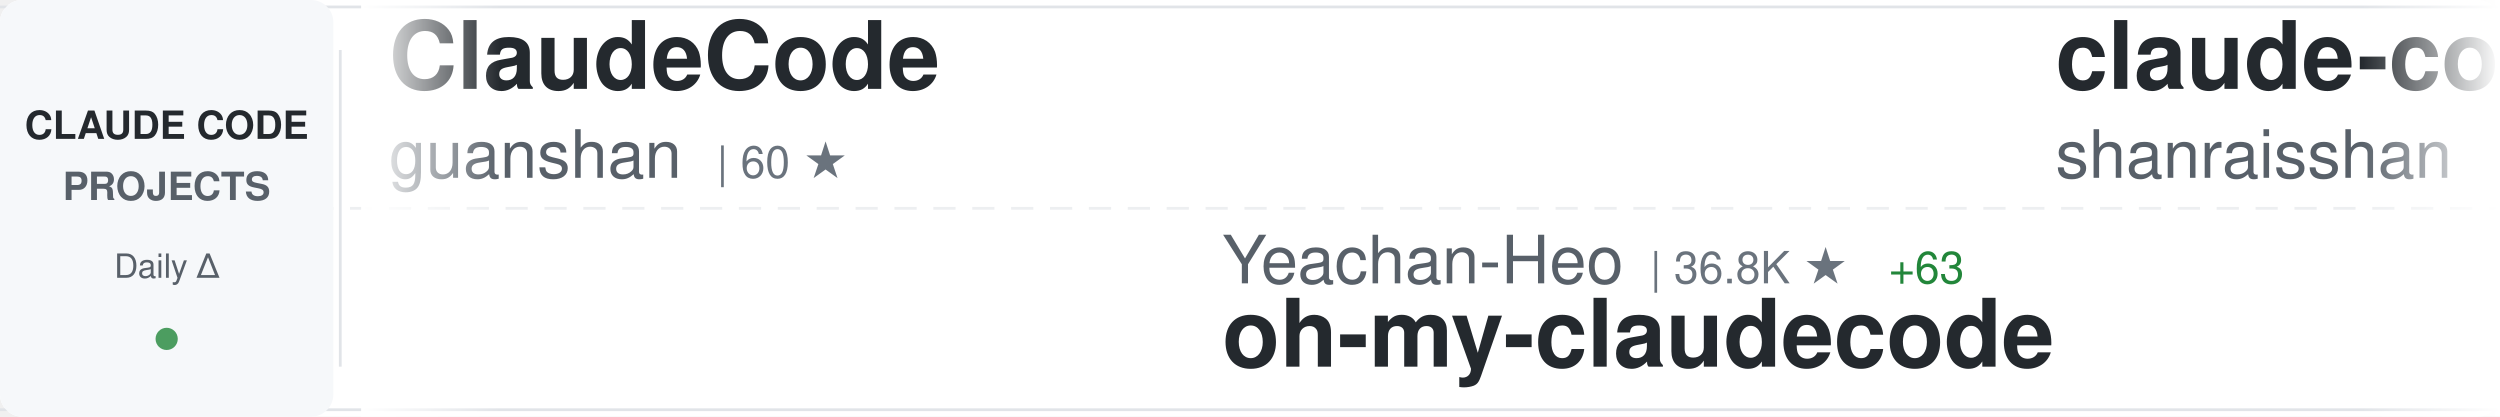
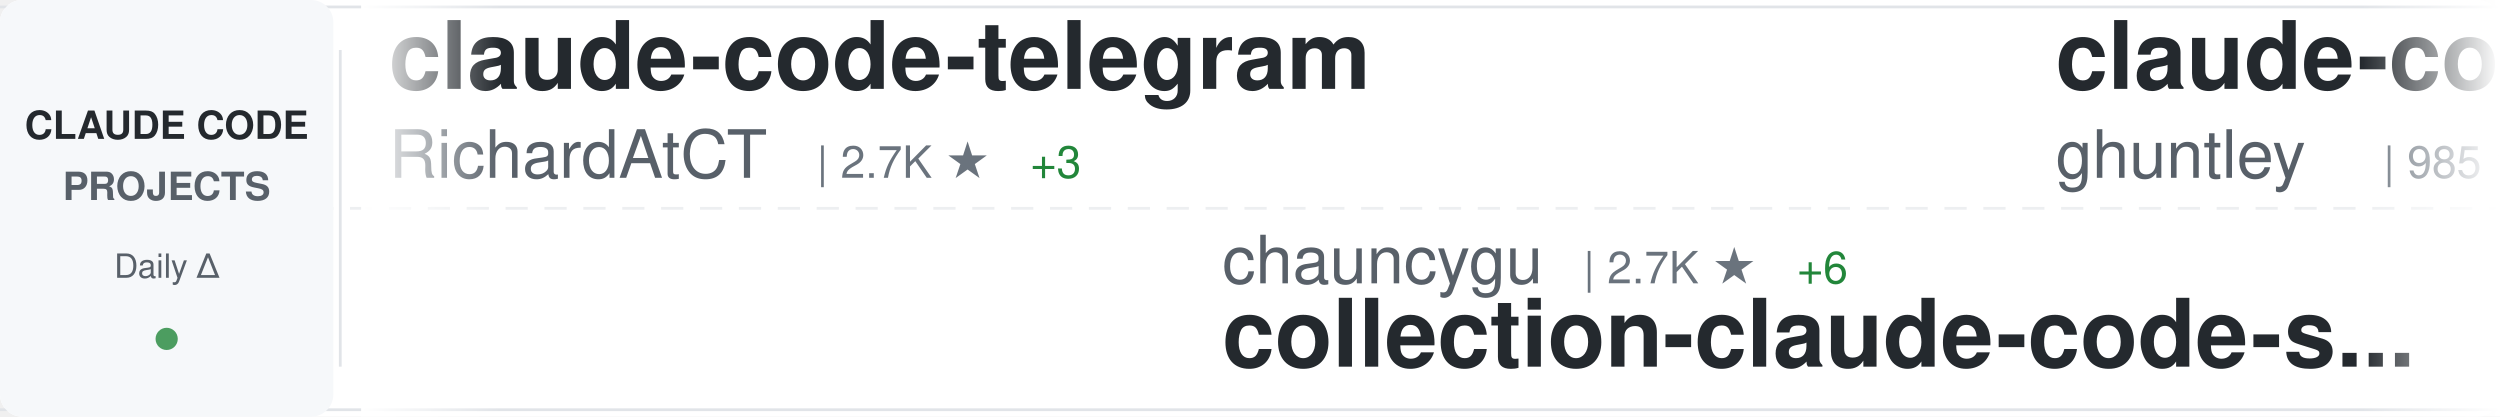
<svg xmlns="http://www.w3.org/2000/svg" width="900" height="150">
  <defs>
    <linearGradient id="awesomeLeftFade" x1="0%" y1="0%" x2="100%" y2="0%">
      <stop offset="0%" style="stop-color:#ffffff;stop-opacity:1" />
      <stop offset="100%" style="stop-color:#ffffff;stop-opacity:0" />
    </linearGradient>
    <linearGradient id="awesomeRightFade" x1="0%" y1="0%" x2="100%" y2="0%">
      <stop offset="0%" style="stop-color:#ffffff;stop-opacity:0" />
      <stop offset="100%" style="stop-color:#ffffff;stop-opacity:1" />
    </linearGradient>
  </defs>
  <rect width="900" height="150" fill="#ffffff" rx="8" />
  <rect x="0" y="2" width="900" height="1" fill="#e1e4e8" />
  <rect x="0" y="147" width="900" height="1" fill="#e1e4e8" />
  <line x1="0" y1="75" x2="900" y2="75" stroke="#e1e4e8" stroke-width="1" stroke-dasharray="8 6" opacity="0.6" />
  <rect x="0" y="0" width="120" height="150" fill="#f6f8fa" rx="8" />
  <text x="60" y="50" font-family="-apple-system, BlinkMacSystemFont, 'Segoe UI', Helvetica, Arial, sans-serif" font-size="14" font-weight="600" fill="#24292e" text-anchor="middle">CLAUDE CODE</text>
  <text x="60" y="72" font-family="-apple-system, BlinkMacSystemFont, 'Segoe UI', Helvetica, Arial, sans-serif" font-size="14" font-weight="600" fill="#586069" text-anchor="middle">PROJECTS</text>
  <text x="60" y="100" font-family="-apple-system, BlinkMacSystemFont, 'Segoe UI', Helvetica, Arial, sans-serif" font-size="12" font-weight="500" fill="#586069" text-anchor="middle">Daily Δ</text>
  <circle cx="60" cy="122" r="4" fill="#22863a" opacity="0.8" />
  <rect x="122" y="18" width="1" height="114" fill="#e1e4e8" />
  <clipPath id="awesomeTickerClip">
    <rect x="130" y="0" width="770" height="150" />
  </clipPath>
  <g clip-path="url(#awesomeTickerClip)">
    <g id="awesomeTickerItems">
      <animateTransform attributeName="transform" attributeType="XML" type="translate" from="0 0" to="-3000 0" dur="54s" repeatCount="indefinite" />
      <g transform="translate(0, 0)">
-         <text x="140" y="32" font-family="-apple-system, BlinkMacSystemFont, 'Segoe UI', Helvetica, Arial, sans-serif" font-size="34" font-weight="600" fill="#24292e">ClaudeCode</text>
-         <text x="140" y="64" font-family="-apple-system, BlinkMacSystemFont, 'Segoe UI', Helvetica, Arial, sans-serif" font-size="24" font-weight="400" fill="#586069">guanshan</text>
-         <text x="258" y="64" font-family="-apple-system, BlinkMacSystemFont, 'Segoe UI', Helvetica, Arial, sans-serif" font-size="16" font-weight="500" fill="#6a737d">| 60 ★</text>
+         <text x="140" y="32" font-family="-apple-system, BlinkMacSystemFont, 'Segoe UI', Helvetica, Arial, sans-serif" font-size="34" font-weight="600" fill="#24292e">claude-code-telegram</text>
+         <text x="140" y="64" font-family="-apple-system, BlinkMacSystemFont, 'Segoe UI', Helvetica, Arial, sans-serif" font-size="24" font-weight="400" fill="#586069">RichardAtCT</text>
+         <text x="294" y="64" font-family="-apple-system, BlinkMacSystemFont, 'Segoe UI', Helvetica, Arial, sans-serif" font-size="16" font-weight="500" fill="#6a737d">| 2.7K ★</text>
+         <text x="371" y="64" font-family="-apple-system, BlinkMacSystemFont, 'Segoe UI', Helvetica, Arial, sans-serif" font-size="16" font-weight="500" fill="#22863a"> +3</text>
      </g>
      <g transform="translate(300, 0)">
-         <text x="140" y="102" font-family="-apple-system, BlinkMacSystemFont, 'Segoe UI', Helvetica, Arial, sans-serif" font-size="24" font-weight="400" fill="#586069">Yeachan-Heo</text>
-         <text x="294" y="102" font-family="-apple-system, BlinkMacSystemFont, 'Segoe UI', Helvetica, Arial, sans-serif" font-size="16" font-weight="500" fill="#6a737d">| 36.8K ★</text>
-         <text x="380" y="102" font-family="-apple-system, BlinkMacSystemFont, 'Segoe UI', Helvetica, Arial, sans-serif" font-size="16" font-weight="500" fill="#22863a"> +63</text>
-         <text x="140" y="132" font-family="-apple-system, BlinkMacSystemFont, 'Segoe UI', Helvetica, Arial, sans-serif" font-size="34" font-weight="600" fill="#24292e">oh-my-claudecode</text>
+         <text x="140" y="102" font-family="-apple-system, BlinkMacSystemFont, 'Segoe UI', Helvetica, Arial, sans-serif" font-size="24" font-weight="400" fill="#586069">chauncygu</text>
+         <text x="270" y="102" font-family="-apple-system, BlinkMacSystemFont, 'Segoe UI', Helvetica, Arial, sans-serif" font-size="16" font-weight="500" fill="#6a737d">| 2.7K ★</text>
+         <text x="347" y="102" font-family="-apple-system, BlinkMacSystemFont, 'Segoe UI', Helvetica, Arial, sans-serif" font-size="16" font-weight="500" fill="#22863a"> +6</text>
+         <text x="140" y="132" font-family="-apple-system, BlinkMacSystemFont, 'Segoe UI', Helvetica, Arial, sans-serif" font-size="34" font-weight="600" fill="#24292e">collection-claude-code-s...</text>
      </g>
      <g transform="translate(600, 0)">
-         <text x="140" y="32" font-family="-apple-system, BlinkMacSystemFont, 'Segoe UI', Helvetica, Arial, sans-serif" font-size="34" font-weight="600" fill="#24292e">claude-code-best-practic...</text>
-         <text x="140" y="64" font-family="-apple-system, BlinkMacSystemFont, 'Segoe UI', Helvetica, Arial, sans-serif" font-size="24" font-weight="400" fill="#586069">shanraisshan</text>
-         <text x="306" y="64" font-family="-apple-system, BlinkMacSystemFont, 'Segoe UI', Helvetica, Arial, sans-serif" font-size="16" font-weight="500" fill="#6a737d">| 58.9K ★</text>
-         <text x="392" y="64" font-family="-apple-system, BlinkMacSystemFont, 'Segoe UI', Helvetica, Arial, sans-serif" font-size="16" font-weight="500" fill="#22863a"> +442</text>
+         <text x="140" y="32" font-family="-apple-system, BlinkMacSystemFont, 'Segoe UI', Helvetica, Arial, sans-serif" font-size="34" font-weight="600" fill="#24292e">claude-code-source-code-...</text>
+         <text x="140" y="64" font-family="-apple-system, BlinkMacSystemFont, 'Segoe UI', Helvetica, Arial, sans-serif" font-size="24" font-weight="400" fill="#586069">ghuntley</text>
+         <text x="258" y="64" font-family="-apple-system, BlinkMacSystemFont, 'Segoe UI', Helvetica, Arial, sans-serif" font-size="16" font-weight="500" fill="#6a737d">| 985 ★</text>
      </g>
      <g transform="translate(900, 0)">
-         <text x="140" y="102" font-family="-apple-system, BlinkMacSystemFont, 'Segoe UI', Helvetica, Arial, sans-serif" font-size="24" font-weight="400" fill="#586069">VILA-Lab</text>
-         <text x="258" y="102" font-family="-apple-system, BlinkMacSystemFont, 'Segoe UI', Helvetica, Arial, sans-serif" font-size="16" font-weight="500" fill="#6a737d">| 1.7K ★</text>
-         <text x="335" y="102" font-family="-apple-system, BlinkMacSystemFont, 'Segoe UI', Helvetica, Arial, sans-serif" font-size="16" font-weight="500" fill="#22863a"> +13</text>
-         <text x="140" y="132" font-family="-apple-system, BlinkMacSystemFont, 'Segoe UI', Helvetica, Arial, sans-serif" font-size="34" font-weight="600" fill="#24292e">Dive-into-Claude-Code</text>
+         <text x="140" y="102" font-family="-apple-system, BlinkMacSystemFont, 'Segoe UI', Helvetica, Arial, sans-serif" font-size="24" font-weight="400" fill="#586069">OrcaWhisper</text>
+         <text x="294" y="102" font-family="-apple-system, BlinkMacSystemFont, 'Segoe UI', Helvetica, Arial, sans-serif" font-size="16" font-weight="500" fill="#6a737d">| 79 ★</text>
+         <text x="140" y="132" font-family="-apple-system, BlinkMacSystemFont, 'Segoe UI', Helvetica, Arial, sans-serif" font-size="34" font-weight="600" fill="#24292e">Claude-Code</text>
      </g>
      <g transform="translate(1200, 0)">
-         <text x="140" y="32" font-family="-apple-system, BlinkMacSystemFont, 'Segoe UI', Helvetica, Arial, sans-serif" font-size="34" font-weight="600" fill="#24292e">pi-vs-claude-code</text>
-         <text x="140" y="64" font-family="-apple-system, BlinkMacSystemFont, 'Segoe UI', Helvetica, Arial, sans-serif" font-size="24" font-weight="400" fill="#586069">disler</text>
-         <text x="234" y="64" font-family="-apple-system, BlinkMacSystemFont, 'Segoe UI', Helvetica, Arial, sans-serif" font-size="16" font-weight="500" fill="#6a737d">| 1.4K ★</text>
-         <text x="311" y="64" font-family="-apple-system, BlinkMacSystemFont, 'Segoe UI', Helvetica, Arial, sans-serif" font-size="16" font-weight="500" fill="#22863a"> +4</text>
+         <text x="140" y="32" font-family="-apple-system, BlinkMacSystemFont, 'Segoe UI', Helvetica, Arial, sans-serif" font-size="34" font-weight="600" fill="#24292e">claude-code-analysis</text>
+         <text x="140" y="64" font-family="-apple-system, BlinkMacSystemFont, 'Segoe UI', Helvetica, Arial, sans-serif" font-size="24" font-weight="400" fill="#586069">liuup</text>
+         <text x="222" y="64" font-family="-apple-system, BlinkMacSystemFont, 'Segoe UI', Helvetica, Arial, sans-serif" font-size="16" font-weight="500" fill="#6a737d">| 3.3K ★</text>
+         <text x="299" y="64" font-family="-apple-system, BlinkMacSystemFont, 'Segoe UI', Helvetica, Arial, sans-serif" font-size="16" font-weight="500" fill="#22863a"> +15</text>
      </g>
      <g transform="translate(1500, 0)">
-         <text x="140" y="102" font-family="-apple-system, BlinkMacSystemFont, 'Segoe UI', Helvetica, Arial, sans-serif" font-size="24" font-weight="400" fill="#586069">zebbern</text>
-         <text x="246" y="102" font-family="-apple-system, BlinkMacSystemFont, 'Segoe UI', Helvetica, Arial, sans-serif" font-size="16" font-weight="500" fill="#6a737d">| 4.3K ★</text>
-         <text x="323" y="102" font-family="-apple-system, BlinkMacSystemFont, 'Segoe UI', Helvetica, Arial, sans-serif" font-size="16" font-weight="500" fill="#22863a"> +5</text>
+         <text x="140" y="102" font-family="-apple-system, BlinkMacSystemFont, 'Segoe UI', Helvetica, Arial, sans-serif" font-size="24" font-weight="400" fill="#586069">Chachamaru127</text>
+         <text x="318" y="102" font-family="-apple-system, BlinkMacSystemFont, 'Segoe UI', Helvetica, Arial, sans-serif" font-size="16" font-weight="500" fill="#6a737d">| 2.9K ★</text>
+         <text x="395" y="102" font-family="-apple-system, BlinkMacSystemFont, 'Segoe UI', Helvetica, Arial, sans-serif" font-size="16" font-weight="500" fill="#22863a"> +7</text>
+         <text x="140" y="132" font-family="-apple-system, BlinkMacSystemFont, 'Segoe UI', Helvetica, Arial, sans-serif" font-size="34" font-weight="600" fill="#24292e">claude-code-harness</text>
+       </g>
+       <g transform="translate(1800, 0)">
+         <text x="140" y="32" font-family="-apple-system, BlinkMacSystemFont, 'Segoe UI', Helvetica, Arial, sans-serif" font-size="34" font-weight="600" fill="#24292e">skills</text>
+         <text x="140" y="64" font-family="-apple-system, BlinkMacSystemFont, 'Segoe UI', Helvetica, Arial, sans-serif" font-size="24" font-weight="400" fill="#586069">anthropics</text>
+         <text x="282" y="64" font-family="-apple-system, BlinkMacSystemFont, 'Segoe UI', Helvetica, Arial, sans-serif" font-size="16" font-weight="500" fill="#6a737d">| 154.2K ★</text>
+         <text x="377" y="64" font-family="-apple-system, BlinkMacSystemFont, 'Segoe UI', Helvetica, Arial, sans-serif" font-size="16" font-weight="500" fill="#22863a"> +433</text>
+       </g>
+       <g transform="translate(2100, 0)">
+         <text x="140" y="102" font-family="-apple-system, BlinkMacSystemFont, 'Segoe UI', Helvetica, Arial, sans-serif" font-size="24" font-weight="400" fill="#586069">FlorianBruniaux</text>
+         <text x="342" y="102" font-family="-apple-system, BlinkMacSystemFont, 'Segoe UI', Helvetica, Arial, sans-serif" font-size="16" font-weight="500" fill="#6a737d">| 5.2K ★</text>
+         <text x="419" y="102" font-family="-apple-system, BlinkMacSystemFont, 'Segoe UI', Helvetica, Arial, sans-serif" font-size="16" font-weight="500" fill="#22863a"> +28</text>
+         <text x="140" y="132" font-family="-apple-system, BlinkMacSystemFont, 'Segoe UI', Helvetica, Arial, sans-serif" font-size="34" font-weight="600" fill="#24292e">claude-code-ultimate-gui...</text>
+       </g>
+       <g transform="translate(2400, 0)">
+         <text x="140" y="32" font-family="-apple-system, BlinkMacSystemFont, 'Segoe UI', Helvetica, Arial, sans-serif" font-size="34" font-weight="600" fill="#24292e">claude-code-tips</text>
+         <text x="140" y="64" font-family="-apple-system, BlinkMacSystemFont, 'Segoe UI', Helvetica, Arial, sans-serif" font-size="24" font-weight="400" fill="#586069">ykdojo</text>
+         <text x="234" y="64" font-family="-apple-system, BlinkMacSystemFont, 'Segoe UI', Helvetica, Arial, sans-serif" font-size="16" font-weight="500" fill="#6a737d">| 8.9K ★</text>
+         <text x="311" y="64" font-family="-apple-system, BlinkMacSystemFont, 'Segoe UI', Helvetica, Arial, sans-serif" font-size="16" font-weight="500" fill="#22863a"> +12</text>
+       </g>
+       <g transform="translate(2700, 0)">
+         <text x="140" y="102" font-family="-apple-system, BlinkMacSystemFont, 'Segoe UI', Helvetica, Arial, sans-serif" font-size="24" font-weight="400" fill="#586069">Cranot</text>
+         <text x="234" y="102" font-family="-apple-system, BlinkMacSystemFont, 'Segoe UI', Helvetica, Arial, sans-serif" font-size="16" font-weight="500" fill="#6a737d">| 2.8K ★</text>
+         <text x="311" y="102" font-family="-apple-system, BlinkMacSystemFont, 'Segoe UI', Helvetica, Arial, sans-serif" font-size="16" font-weight="500" fill="#22863a"> +4</text>
        <text x="140" y="132" font-family="-apple-system, BlinkMacSystemFont, 'Segoe UI', Helvetica, Arial, sans-serif" font-size="34" font-weight="600" fill="#24292e">claude-code-guide</text>
      </g>
-       <g transform="translate(1800, 0)">
-         <text x="140" y="32" font-family="-apple-system, BlinkMacSystemFont, 'Segoe UI', Helvetica, Arial, sans-serif" font-size="34" font-weight="600" fill="#24292e">claude-code-system-promp...</text>
-         <text x="140" y="64" font-family="-apple-system, BlinkMacSystemFont, 'Segoe UI', Helvetica, Arial, sans-serif" font-size="24" font-weight="400" fill="#586069">Piebald-AI</text>
-         <text x="282" y="64" font-family="-apple-system, BlinkMacSystemFont, 'Segoe UI', Helvetica, Arial, sans-serif" font-size="16" font-weight="500" fill="#6a737d">| 11.3K ★</text>
-         <text x="368" y="64" font-family="-apple-system, BlinkMacSystemFont, 'Segoe UI', Helvetica, Arial, sans-serif" font-size="16" font-weight="500" fill="#22863a"> +25</text>
-       </g>
-       <g transform="translate(2100, 0)">
-         <text x="140" y="102" font-family="-apple-system, BlinkMacSystemFont, 'Segoe UI', Helvetica, Arial, sans-serif" font-size="24" font-weight="400" fill="#586069">OneRedOak</text>
-         <text x="270" y="102" font-family="-apple-system, BlinkMacSystemFont, 'Segoe UI', Helvetica, Arial, sans-serif" font-size="16" font-weight="500" fill="#6a737d">| 3.8K ★</text>
-         <text x="347" y="102" font-family="-apple-system, BlinkMacSystemFont, 'Segoe UI', Helvetica, Arial, sans-serif" font-size="16" font-weight="500" fill="#22863a"> +1</text>
-         <text x="140" y="132" font-family="-apple-system, BlinkMacSystemFont, 'Segoe UI', Helvetica, Arial, sans-serif" font-size="34" font-weight="600" fill="#24292e">claude-code-workflows</text>
-       </g>
-       <g transform="translate(2400, 0)">
-         <text x="140" y="32" font-family="-apple-system, BlinkMacSystemFont, 'Segoe UI', Helvetica, Arial, sans-serif" font-size="34" font-weight="600" fill="#24292e">Auto-claude-code-researc...</text>
-         <text x="140" y="64" font-family="-apple-system, BlinkMacSystemFont, 'Segoe UI', Helvetica, Arial, sans-serif" font-size="24" font-weight="400" fill="#586069">wanshuiyin</text>
-         <text x="282" y="64" font-family="-apple-system, BlinkMacSystemFont, 'Segoe UI', Helvetica, Arial, sans-serif" font-size="16" font-weight="500" fill="#6a737d">| 12.5K ★</text>
-         <text x="368" y="64" font-family="-apple-system, BlinkMacSystemFont, 'Segoe UI', Helvetica, Arial, sans-serif" font-size="16" font-weight="500" fill="#22863a"> +54</text>
-       </g>
-       <g transform="translate(2700, 0)">
-         <text x="140" y="102" font-family="-apple-system, BlinkMacSystemFont, 'Segoe UI', Helvetica, Arial, sans-serif" font-size="24" font-weight="400" fill="#586069">Chachamaru127</text>
-         <text x="318" y="102" font-family="-apple-system, BlinkMacSystemFont, 'Segoe UI', Helvetica, Arial, sans-serif" font-size="16" font-weight="500" fill="#6a737d">| 2.8K ★</text>
-         <text x="395" y="102" font-family="-apple-system, BlinkMacSystemFont, 'Segoe UI', Helvetica, Arial, sans-serif" font-size="16" font-weight="500" fill="#22863a"> +8</text>
-         <text x="140" y="132" font-family="-apple-system, BlinkMacSystemFont, 'Segoe UI', Helvetica, Arial, sans-serif" font-size="34" font-weight="600" fill="#24292e">claude-code-harness</text>
-       </g>
      <g transform="translate(3000, 0)">
-         <text x="140" y="32" font-family="-apple-system, BlinkMacSystemFont, 'Segoe UI', Helvetica, Arial, sans-serif" font-size="34" font-weight="600" fill="#24292e">ClaudeCode</text>
-         <text x="140" y="64" font-family="-apple-system, BlinkMacSystemFont, 'Segoe UI', Helvetica, Arial, sans-serif" font-size="24" font-weight="400" fill="#586069">guanshan</text>
-         <text x="258" y="64" font-family="-apple-system, BlinkMacSystemFont, 'Segoe UI', Helvetica, Arial, sans-serif" font-size="16" font-weight="500" fill="#6a737d">| 60 ★</text>
+         <text x="140" y="32" font-family="-apple-system, BlinkMacSystemFont, 'Segoe UI', Helvetica, Arial, sans-serif" font-size="34" font-weight="600" fill="#24292e">claude-code-telegram</text>
+         <text x="140" y="64" font-family="-apple-system, BlinkMacSystemFont, 'Segoe UI', Helvetica, Arial, sans-serif" font-size="24" font-weight="400" fill="#586069">RichardAtCT</text>
+         <text x="294" y="64" font-family="-apple-system, BlinkMacSystemFont, 'Segoe UI', Helvetica, Arial, sans-serif" font-size="16" font-weight="500" fill="#6a737d">| 2.7K ★</text>
+         <text x="371" y="64" font-family="-apple-system, BlinkMacSystemFont, 'Segoe UI', Helvetica, Arial, sans-serif" font-size="16" font-weight="500" fill="#22863a"> +3</text>
      </g>
      <g transform="translate(3300, 0)">
-         <text x="140" y="102" font-family="-apple-system, BlinkMacSystemFont, 'Segoe UI', Helvetica, Arial, sans-serif" font-size="24" font-weight="400" fill="#586069">Yeachan-Heo</text>
-         <text x="294" y="102" font-family="-apple-system, BlinkMacSystemFont, 'Segoe UI', Helvetica, Arial, sans-serif" font-size="16" font-weight="500" fill="#6a737d">| 36.8K ★</text>
-         <text x="380" y="102" font-family="-apple-system, BlinkMacSystemFont, 'Segoe UI', Helvetica, Arial, sans-serif" font-size="16" font-weight="500" fill="#22863a"> +63</text>
-         <text x="140" y="132" font-family="-apple-system, BlinkMacSystemFont, 'Segoe UI', Helvetica, Arial, sans-serif" font-size="34" font-weight="600" fill="#24292e">oh-my-claudecode</text>
+         <text x="140" y="102" font-family="-apple-system, BlinkMacSystemFont, 'Segoe UI', Helvetica, Arial, sans-serif" font-size="24" font-weight="400" fill="#586069">chauncygu</text>
+         <text x="270" y="102" font-family="-apple-system, BlinkMacSystemFont, 'Segoe UI', Helvetica, Arial, sans-serif" font-size="16" font-weight="500" fill="#6a737d">| 2.7K ★</text>
+         <text x="347" y="102" font-family="-apple-system, BlinkMacSystemFont, 'Segoe UI', Helvetica, Arial, sans-serif" font-size="16" font-weight="500" fill="#22863a"> +6</text>
+         <text x="140" y="132" font-family="-apple-system, BlinkMacSystemFont, 'Segoe UI', Helvetica, Arial, sans-serif" font-size="34" font-weight="600" fill="#24292e">collection-claude-code-s...</text>
      </g>
      <g transform="translate(3600, 0)">
-         <text x="140" y="32" font-family="-apple-system, BlinkMacSystemFont, 'Segoe UI', Helvetica, Arial, sans-serif" font-size="34" font-weight="600" fill="#24292e">claude-code-best-practic...</text>
-         <text x="140" y="64" font-family="-apple-system, BlinkMacSystemFont, 'Segoe UI', Helvetica, Arial, sans-serif" font-size="24" font-weight="400" fill="#586069">shanraisshan</text>
-         <text x="306" y="64" font-family="-apple-system, BlinkMacSystemFont, 'Segoe UI', Helvetica, Arial, sans-serif" font-size="16" font-weight="500" fill="#6a737d">| 58.9K ★</text>
-         <text x="392" y="64" font-family="-apple-system, BlinkMacSystemFont, 'Segoe UI', Helvetica, Arial, sans-serif" font-size="16" font-weight="500" fill="#22863a"> +442</text>
+         <text x="140" y="32" font-family="-apple-system, BlinkMacSystemFont, 'Segoe UI', Helvetica, Arial, sans-serif" font-size="34" font-weight="600" fill="#24292e">claude-code-source-code-...</text>
+         <text x="140" y="64" font-family="-apple-system, BlinkMacSystemFont, 'Segoe UI', Helvetica, Arial, sans-serif" font-size="24" font-weight="400" fill="#586069">ghuntley</text>
+         <text x="258" y="64" font-family="-apple-system, BlinkMacSystemFont, 'Segoe UI', Helvetica, Arial, sans-serif" font-size="16" font-weight="500" fill="#6a737d">| 985 ★</text>
      </g>
      <g transform="translate(3900, 0)">
-         <text x="140" y="102" font-family="-apple-system, BlinkMacSystemFont, 'Segoe UI', Helvetica, Arial, sans-serif" font-size="24" font-weight="400" fill="#586069">VILA-Lab</text>
-         <text x="258" y="102" font-family="-apple-system, BlinkMacSystemFont, 'Segoe UI', Helvetica, Arial, sans-serif" font-size="16" font-weight="500" fill="#6a737d">| 1.7K ★</text>
-         <text x="335" y="102" font-family="-apple-system, BlinkMacSystemFont, 'Segoe UI', Helvetica, Arial, sans-serif" font-size="16" font-weight="500" fill="#22863a"> +13</text>
-         <text x="140" y="132" font-family="-apple-system, BlinkMacSystemFont, 'Segoe UI', Helvetica, Arial, sans-serif" font-size="34" font-weight="600" fill="#24292e">Dive-into-Claude-Code</text>
+         <text x="140" y="102" font-family="-apple-system, BlinkMacSystemFont, 'Segoe UI', Helvetica, Arial, sans-serif" font-size="24" font-weight="400" fill="#586069">OrcaWhisper</text>
+         <text x="294" y="102" font-family="-apple-system, BlinkMacSystemFont, 'Segoe UI', Helvetica, Arial, sans-serif" font-size="16" font-weight="500" fill="#6a737d">| 79 ★</text>
+         <text x="140" y="132" font-family="-apple-system, BlinkMacSystemFont, 'Segoe UI', Helvetica, Arial, sans-serif" font-size="34" font-weight="600" fill="#24292e">Claude-Code</text>
      </g>
    </g>
  </g>
  <rect x="130" y="0" width="50" height="150" fill="url(#awesomeLeftFade)" />
  <rect x="850" y="0" width="50" height="150" fill="url(#awesomeRightFade)" />
</svg>
